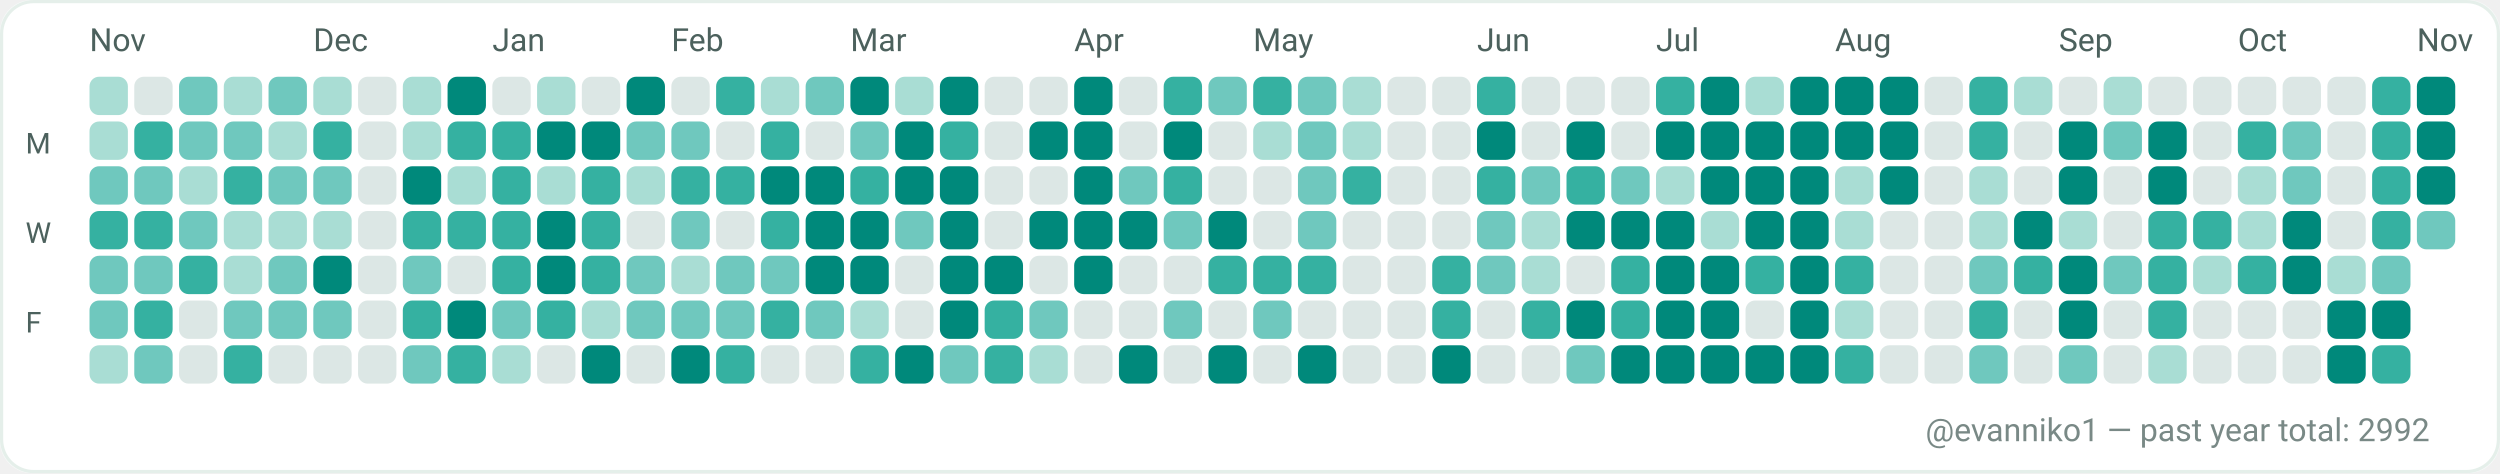
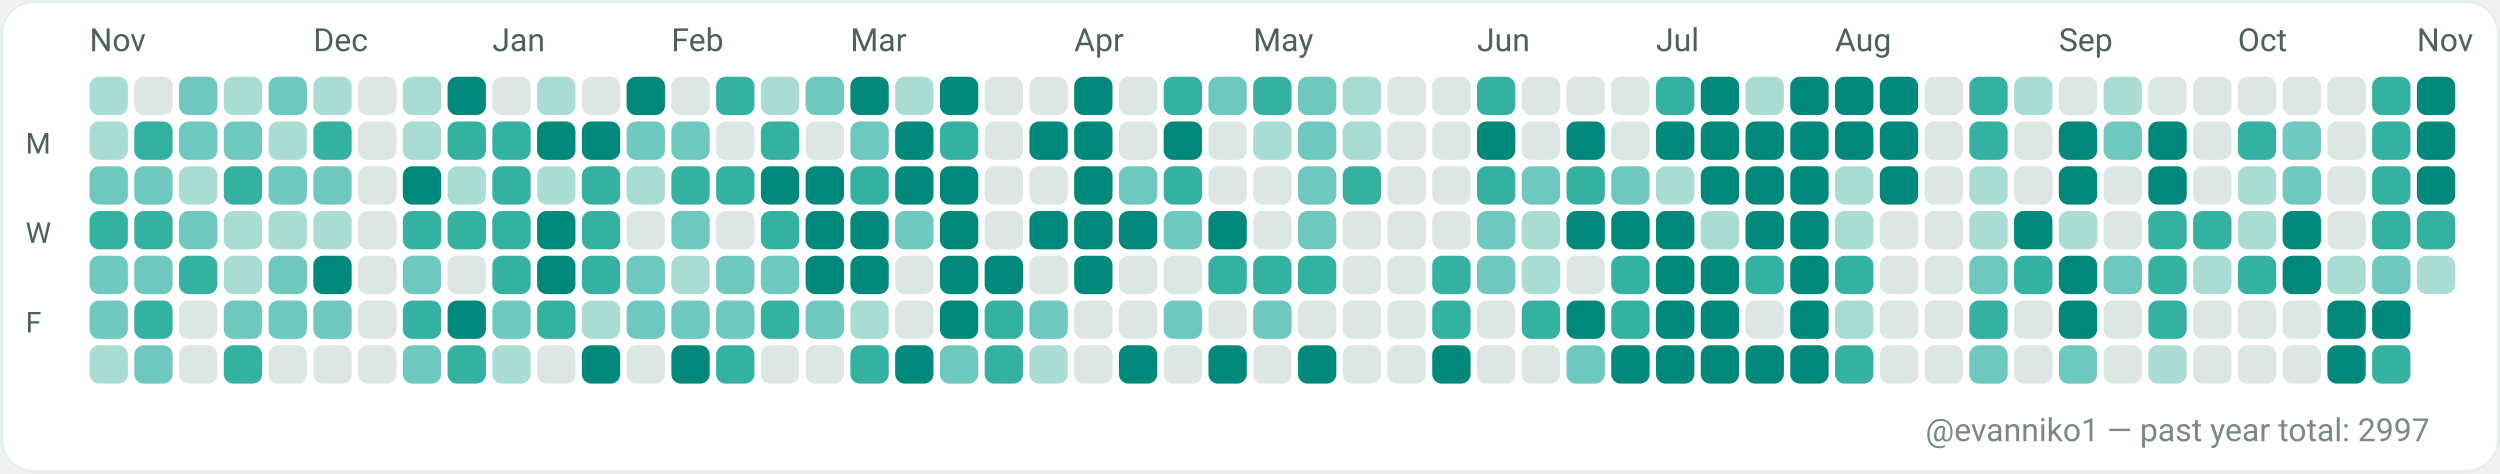
<svg xmlns="http://www.w3.org/2000/svg" width="782" height="148" viewBox="0 0 782 148" role="img" aria-label="GitHub contributions calendar for evanniko1">
  <rect x="0" y="0" width="782" height="148" rx="10" fill="#F7FAF9" />
  <rect x="0.5" y="0.5" width="781" height="147" rx="10" fill="#FFFFFF" stroke="#E5EFEA" stroke-width="1" />
  <text x="28" y="16" fill="#4C615D" font-family="ui-sans-serif, system-ui, -apple-system, Segoe UI, Roboto, Ubuntu, Cantarell, Noto Sans, Helvetica Neue, Arial" font-size="10" text-rendering="geometricPrecision">Nov</text>
  <text x="98" y="16" fill="#4C615D" font-family="ui-sans-serif, system-ui, -apple-system, Segoe UI, Roboto, Ubuntu, Cantarell, Noto Sans, Helvetica Neue, Arial" font-size="10" text-rendering="geometricPrecision">Dec</text>
  <text x="154" y="16" fill="#4C615D" font-family="ui-sans-serif, system-ui, -apple-system, Segoe UI, Roboto, Ubuntu, Cantarell, Noto Sans, Helvetica Neue, Arial" font-size="10" text-rendering="geometricPrecision">Jan</text>
  <text x="210" y="16" fill="#4C615D" font-family="ui-sans-serif, system-ui, -apple-system, Segoe UI, Roboto, Ubuntu, Cantarell, Noto Sans, Helvetica Neue, Arial" font-size="10" text-rendering="geometricPrecision">Feb</text>
  <text x="266" y="16" fill="#4C615D" font-family="ui-sans-serif, system-ui, -apple-system, Segoe UI, Roboto, Ubuntu, Cantarell, Noto Sans, Helvetica Neue, Arial" font-size="10" text-rendering="geometricPrecision">Mar</text>
  <text x="336" y="16" fill="#4C615D" font-family="ui-sans-serif, system-ui, -apple-system, Segoe UI, Roboto, Ubuntu, Cantarell, Noto Sans, Helvetica Neue, Arial" font-size="10" text-rendering="geometricPrecision">Apr</text>
  <text x="392" y="16" fill="#4C615D" font-family="ui-sans-serif, system-ui, -apple-system, Segoe UI, Roboto, Ubuntu, Cantarell, Noto Sans, Helvetica Neue, Arial" font-size="10" text-rendering="geometricPrecision">May</text>
  <text x="462" y="16" fill="#4C615D" font-family="ui-sans-serif, system-ui, -apple-system, Segoe UI, Roboto, Ubuntu, Cantarell, Noto Sans, Helvetica Neue, Arial" font-size="10" text-rendering="geometricPrecision">Jun</text>
  <text x="518" y="16" fill="#4C615D" font-family="ui-sans-serif, system-ui, -apple-system, Segoe UI, Roboto, Ubuntu, Cantarell, Noto Sans, Helvetica Neue, Arial" font-size="10" text-rendering="geometricPrecision">Jul</text>
  <text x="574" y="16" fill="#4C615D" font-family="ui-sans-serif, system-ui, -apple-system, Segoe UI, Roboto, Ubuntu, Cantarell, Noto Sans, Helvetica Neue, Arial" font-size="10" text-rendering="geometricPrecision">Aug</text>
  <text x="644" y="16" fill="#4C615D" font-family="ui-sans-serif, system-ui, -apple-system, Segoe UI, Roboto, Ubuntu, Cantarell, Noto Sans, Helvetica Neue, Arial" font-size="10" text-rendering="geometricPrecision">Sep</text>
  <text x="700" y="16" fill="#4C615D" font-family="ui-sans-serif, system-ui, -apple-system, Segoe UI, Roboto, Ubuntu, Cantarell, Noto Sans, Helvetica Neue, Arial" font-size="10" text-rendering="geometricPrecision">Oct</text>
  <text x="756" y="16" fill="#4C615D" font-family="ui-sans-serif, system-ui, -apple-system, Segoe UI, Roboto, Ubuntu, Cantarell, Noto Sans, Helvetica Neue, Arial" font-size="10" text-rendering="geometricPrecision">Nov</text>
  <text x="8" y="48" fill="#4C615D" font-family="ui-sans-serif, system-ui, -apple-system, Segoe UI, Roboto, Ubuntu, Cantarell, Noto Sans, Helvetica Neue, Arial" font-size="9" text-rendering="geometricPrecision">M</text>
  <text x="8" y="76" fill="#4C615D" font-family="ui-sans-serif, system-ui, -apple-system, Segoe UI, Roboto, Ubuntu, Cantarell, Noto Sans, Helvetica Neue, Arial" font-size="9" text-rendering="geometricPrecision">W</text>
  <text x="8" y="104" fill="#4C615D" font-family="ui-sans-serif, system-ui, -apple-system, Segoe UI, Roboto, Ubuntu, Cantarell, Noto Sans, Helvetica Neue, Arial" font-size="9" text-rendering="geometricPrecision">F</text>
  <g>
    <rect x="28" y="24" width="12" height="12" rx="3" fill="#A9DDD4" />
  </g>
  <g>
    <rect x="28" y="38" width="12" height="12" rx="3" fill="#A9DDD4" />
  </g>
  <g>
    <rect x="28" y="52" width="12" height="12" rx="3" fill="#6FC8BE" />
  </g>
  <g>
    <rect x="28" y="66" width="12" height="12" rx="3" fill="#35B1A1" />
  </g>
  <g>
    <rect x="28" y="80" width="12" height="12" rx="3" fill="#6FC8BE" />
  </g>
  <g>
    <rect x="28" y="94" width="12" height="12" rx="3" fill="#6FC8BE" />
  </g>
  <g>
    <rect x="28" y="108" width="12" height="12" rx="3" fill="#A9DDD4" />
  </g>
  <g>
    <rect x="42" y="24" width="12" height="12" rx="3" fill="#DCE7E5" />
  </g>
  <g>
    <rect x="42" y="38" width="12" height="12" rx="3" fill="#35B1A1" />
  </g>
  <g>
    <rect x="42" y="52" width="12" height="12" rx="3" fill="#6FC8BE" />
  </g>
  <g>
    <rect x="42" y="66" width="12" height="12" rx="3" fill="#35B1A1" />
  </g>
  <g>
    <rect x="42" y="80" width="12" height="12" rx="3" fill="#6FC8BE" />
  </g>
  <g>
    <rect x="42" y="94" width="12" height="12" rx="3" fill="#35B1A1" />
  </g>
  <g>
    <rect x="42" y="108" width="12" height="12" rx="3" fill="#6FC8BE" />
  </g>
  <g>
    <rect x="56" y="24" width="12" height="12" rx="3" fill="#6FC8BE" />
  </g>
  <g>
    <rect x="56" y="38" width="12" height="12" rx="3" fill="#6FC8BE" />
  </g>
  <g>
    <rect x="56" y="52" width="12" height="12" rx="3" fill="#A9DDD4" />
  </g>
  <g>
    <rect x="56" y="66" width="12" height="12" rx="3" fill="#6FC8BE" />
  </g>
  <g>
    <rect x="56" y="80" width="12" height="12" rx="3" fill="#35B1A1" />
  </g>
  <g>
    <rect x="56" y="94" width="12" height="12" rx="3" fill="#DCE7E5" />
  </g>
  <g>
    <rect x="56" y="108" width="12" height="12" rx="3" fill="#DCE7E5" />
  </g>
  <g>
    <rect x="70" y="24" width="12" height="12" rx="3" fill="#A9DDD4" />
  </g>
  <g>
    <rect x="70" y="38" width="12" height="12" rx="3" fill="#6FC8BE" />
  </g>
  <g>
    <rect x="70" y="52" width="12" height="12" rx="3" fill="#35B1A1" />
  </g>
  <g>
    <rect x="70" y="66" width="12" height="12" rx="3" fill="#A9DDD4" />
  </g>
  <g>
    <rect x="70" y="80" width="12" height="12" rx="3" fill="#A9DDD4" />
  </g>
  <g>
    <rect x="70" y="94" width="12" height="12" rx="3" fill="#6FC8BE" />
  </g>
  <g>
    <rect x="70" y="108" width="12" height="12" rx="3" fill="#35B1A1" />
  </g>
  <g>
    <rect x="84" y="24" width="12" height="12" rx="3" fill="#6FC8BE" />
  </g>
  <g>
    <rect x="84" y="38" width="12" height="12" rx="3" fill="#A9DDD4" />
  </g>
  <g>
    <rect x="84" y="52" width="12" height="12" rx="3" fill="#6FC8BE" />
  </g>
  <g>
    <rect x="84" y="66" width="12" height="12" rx="3" fill="#A9DDD4" />
  </g>
  <g>
    <rect x="84" y="80" width="12" height="12" rx="3" fill="#6FC8BE" />
  </g>
  <g>
    <rect x="84" y="94" width="12" height="12" rx="3" fill="#6FC8BE" />
  </g>
  <g>
    <rect x="84" y="108" width="12" height="12" rx="3" fill="#DCE7E5" />
  </g>
  <g>
    <rect x="98" y="24" width="12" height="12" rx="3" fill="#A9DDD4" />
  </g>
  <g>
    <rect x="98" y="38" width="12" height="12" rx="3" fill="#35B1A1" />
  </g>
  <g>
    <rect x="98" y="52" width="12" height="12" rx="3" fill="#6FC8BE" />
  </g>
  <g>
    <rect x="98" y="66" width="12" height="12" rx="3" fill="#A9DDD4" />
  </g>
  <g>
    <rect x="98" y="80" width="12" height="12" rx="3" fill="#00897B" />
  </g>
  <g>
    <rect x="98" y="94" width="12" height="12" rx="3" fill="#6FC8BE" />
  </g>
  <g>
    <rect x="98" y="108" width="12" height="12" rx="3" fill="#DCE7E5" />
  </g>
  <g>
    <rect x="112" y="24" width="12" height="12" rx="3" fill="#DCE7E5" />
  </g>
  <g>
    <rect x="112" y="38" width="12" height="12" rx="3" fill="#DCE7E5" />
  </g>
  <g>
    <rect x="112" y="52" width="12" height="12" rx="3" fill="#DCE7E5" />
  </g>
  <g>
    <rect x="112" y="66" width="12" height="12" rx="3" fill="#DCE7E5" />
  </g>
  <g>
    <rect x="112" y="80" width="12" height="12" rx="3" fill="#DCE7E5" />
  </g>
  <g>
    <rect x="112" y="94" width="12" height="12" rx="3" fill="#DCE7E5" />
  </g>
  <g>
    <rect x="112" y="108" width="12" height="12" rx="3" fill="#DCE7E5" />
  </g>
  <g>
    <rect x="126" y="24" width="12" height="12" rx="3" fill="#A9DDD4" />
  </g>
  <g>
    <rect x="126" y="38" width="12" height="12" rx="3" fill="#A9DDD4" />
  </g>
  <g>
    <rect x="126" y="52" width="12" height="12" rx="3" fill="#00897B" />
  </g>
  <g>
    <rect x="126" y="66" width="12" height="12" rx="3" fill="#35B1A1" />
  </g>
  <g>
    <rect x="126" y="80" width="12" height="12" rx="3" fill="#6FC8BE" />
  </g>
  <g>
    <rect x="126" y="94" width="12" height="12" rx="3" fill="#35B1A1" />
  </g>
  <g>
    <rect x="126" y="108" width="12" height="12" rx="3" fill="#6FC8BE" />
  </g>
  <g>
    <rect x="140" y="24" width="12" height="12" rx="3" fill="#00897B" />
  </g>
  <g>
    <rect x="140" y="38" width="12" height="12" rx="3" fill="#35B1A1" />
  </g>
  <g>
    <rect x="140" y="52" width="12" height="12" rx="3" fill="#A9DDD4" />
  </g>
  <g>
    <rect x="140" y="66" width="12" height="12" rx="3" fill="#35B1A1" />
  </g>
  <g>
    <rect x="140" y="80" width="12" height="12" rx="3" fill="#DCE7E5" />
  </g>
  <g>
    <rect x="140" y="94" width="12" height="12" rx="3" fill="#00897B" />
  </g>
  <g>
    <rect x="140" y="108" width="12" height="12" rx="3" fill="#35B1A1" />
  </g>
  <g>
    <rect x="154" y="24" width="12" height="12" rx="3" fill="#DCE7E5" />
  </g>
  <g>
    <rect x="154" y="38" width="12" height="12" rx="3" fill="#35B1A1" />
  </g>
  <g>
    <rect x="154" y="52" width="12" height="12" rx="3" fill="#35B1A1" />
  </g>
  <g>
    <rect x="154" y="66" width="12" height="12" rx="3" fill="#35B1A1" />
  </g>
  <g>
    <rect x="154" y="80" width="12" height="12" rx="3" fill="#35B1A1" />
  </g>
  <g>
    <rect x="154" y="94" width="12" height="12" rx="3" fill="#6FC8BE" />
  </g>
  <g>
    <rect x="154" y="108" width="12" height="12" rx="3" fill="#A9DDD4" />
  </g>
  <g>
    <rect x="168" y="24" width="12" height="12" rx="3" fill="#A9DDD4" />
  </g>
  <g>
    <rect x="168" y="38" width="12" height="12" rx="3" fill="#00897B" />
  </g>
  <g>
    <rect x="168" y="52" width="12" height="12" rx="3" fill="#A9DDD4" />
  </g>
  <g>
    <rect x="168" y="66" width="12" height="12" rx="3" fill="#00897B" />
  </g>
  <g>
    <rect x="168" y="80" width="12" height="12" rx="3" fill="#00897B" />
  </g>
  <g>
    <rect x="168" y="94" width="12" height="12" rx="3" fill="#35B1A1" />
  </g>
  <g>
    <rect x="168" y="108" width="12" height="12" rx="3" fill="#DCE7E5" />
  </g>
  <g>
    <rect x="182" y="24" width="12" height="12" rx="3" fill="#DCE7E5" />
  </g>
  <g>
    <rect x="182" y="38" width="12" height="12" rx="3" fill="#00897B" />
  </g>
  <g>
    <rect x="182" y="52" width="12" height="12" rx="3" fill="#35B1A1" />
  </g>
  <g>
    <rect x="182" y="66" width="12" height="12" rx="3" fill="#35B1A1" />
  </g>
  <g>
    <rect x="182" y="80" width="12" height="12" rx="3" fill="#35B1A1" />
  </g>
  <g>
    <rect x="182" y="94" width="12" height="12" rx="3" fill="#A9DDD4" />
  </g>
  <g>
    <rect x="182" y="108" width="12" height="12" rx="3" fill="#00897B" />
  </g>
  <g>
    <rect x="196" y="24" width="12" height="12" rx="3" fill="#00897B" />
  </g>
  <g>
    <rect x="196" y="38" width="12" height="12" rx="3" fill="#6FC8BE" />
  </g>
  <g>
    <rect x="196" y="52" width="12" height="12" rx="3" fill="#A9DDD4" />
  </g>
  <g>
    <rect x="196" y="66" width="12" height="12" rx="3" fill="#DCE7E5" />
  </g>
  <g>
    <rect x="196" y="80" width="12" height="12" rx="3" fill="#6FC8BE" />
  </g>
  <g>
    <rect x="196" y="94" width="12" height="12" rx="3" fill="#6FC8BE" />
  </g>
  <g>
    <rect x="196" y="108" width="12" height="12" rx="3" fill="#DCE7E5" />
  </g>
  <g>
    <rect x="210" y="24" width="12" height="12" rx="3" fill="#DCE7E5" />
  </g>
  <g>
    <rect x="210" y="38" width="12" height="12" rx="3" fill="#6FC8BE" />
  </g>
  <g>
    <rect x="210" y="52" width="12" height="12" rx="3" fill="#35B1A1" />
  </g>
  <g>
    <rect x="210" y="66" width="12" height="12" rx="3" fill="#6FC8BE" />
  </g>
  <g>
    <rect x="210" y="80" width="12" height="12" rx="3" fill="#A9DDD4" />
  </g>
  <g>
    <rect x="210" y="94" width="12" height="12" rx="3" fill="#6FC8BE" />
  </g>
  <g>
    <rect x="210" y="108" width="12" height="12" rx="3" fill="#00897B" />
  </g>
  <g>
    <rect x="224" y="24" width="12" height="12" rx="3" fill="#35B1A1" />
  </g>
  <g>
    <rect x="224" y="38" width="12" height="12" rx="3" fill="#DCE7E5" />
  </g>
  <g>
    <rect x="224" y="52" width="12" height="12" rx="3" fill="#35B1A1" />
  </g>
  <g>
    <rect x="224" y="66" width="12" height="12" rx="3" fill="#DCE7E5" />
  </g>
  <g>
    <rect x="224" y="80" width="12" height="12" rx="3" fill="#6FC8BE" />
  </g>
  <g>
    <rect x="224" y="94" width="12" height="12" rx="3" fill="#6FC8BE" />
  </g>
  <g>
    <rect x="224" y="108" width="12" height="12" rx="3" fill="#35B1A1" />
  </g>
  <g>
    <rect x="238" y="24" width="12" height="12" rx="3" fill="#A9DDD4" />
  </g>
  <g>
    <rect x="238" y="38" width="12" height="12" rx="3" fill="#35B1A1" />
  </g>
  <g>
    <rect x="238" y="52" width="12" height="12" rx="3" fill="#00897B" />
  </g>
  <g>
    <rect x="238" y="66" width="12" height="12" rx="3" fill="#35B1A1" />
  </g>
  <g>
    <rect x="238" y="80" width="12" height="12" rx="3" fill="#6FC8BE" />
  </g>
  <g>
    <rect x="238" y="94" width="12" height="12" rx="3" fill="#35B1A1" />
  </g>
  <g>
    <rect x="238" y="108" width="12" height="12" rx="3" fill="#DCE7E5" />
  </g>
  <g>
    <rect x="252" y="24" width="12" height="12" rx="3" fill="#6FC8BE" />
  </g>
  <g>
    <rect x="252" y="38" width="12" height="12" rx="3" fill="#DCE7E5" />
  </g>
  <g>
    <rect x="252" y="52" width="12" height="12" rx="3" fill="#00897B" />
  </g>
  <g>
    <rect x="252" y="66" width="12" height="12" rx="3" fill="#00897B" />
  </g>
  <g>
    <rect x="252" y="80" width="12" height="12" rx="3" fill="#00897B" />
  </g>
  <g>
    <rect x="252" y="94" width="12" height="12" rx="3" fill="#6FC8BE" />
  </g>
  <g>
    <rect x="252" y="108" width="12" height="12" rx="3" fill="#DCE7E5" />
  </g>
  <g>
    <rect x="266" y="24" width="12" height="12" rx="3" fill="#00897B" />
  </g>
  <g>
    <rect x="266" y="38" width="12" height="12" rx="3" fill="#6FC8BE" />
  </g>
  <g>
    <rect x="266" y="52" width="12" height="12" rx="3" fill="#35B1A1" />
  </g>
  <g>
    <rect x="266" y="66" width="12" height="12" rx="3" fill="#00897B" />
  </g>
  <g>
    <rect x="266" y="80" width="12" height="12" rx="3" fill="#00897B" />
  </g>
  <g>
    <rect x="266" y="94" width="12" height="12" rx="3" fill="#A9DDD4" />
  </g>
  <g>
    <rect x="266" y="108" width="12" height="12" rx="3" fill="#35B1A1" />
  </g>
  <g>
    <rect x="280" y="24" width="12" height="12" rx="3" fill="#A9DDD4" />
  </g>
  <g>
    <rect x="280" y="38" width="12" height="12" rx="3" fill="#00897B" />
  </g>
  <g>
    <rect x="280" y="52" width="12" height="12" rx="3" fill="#00897B" />
  </g>
  <g>
    <rect x="280" y="66" width="12" height="12" rx="3" fill="#6FC8BE" />
  </g>
  <g>
    <rect x="280" y="80" width="12" height="12" rx="3" fill="#DCE7E5" />
  </g>
  <g>
    <rect x="280" y="94" width="12" height="12" rx="3" fill="#DCE7E5" />
  </g>
  <g>
    <rect x="280" y="108" width="12" height="12" rx="3" fill="#00897B" />
  </g>
  <g>
    <rect x="294" y="24" width="12" height="12" rx="3" fill="#00897B" />
  </g>
  <g>
    <rect x="294" y="38" width="12" height="12" rx="3" fill="#35B1A1" />
  </g>
  <g>
    <rect x="294" y="52" width="12" height="12" rx="3" fill="#00897B" />
  </g>
  <g>
    <rect x="294" y="66" width="12" height="12" rx="3" fill="#00897B" />
  </g>
  <g>
    <rect x="294" y="80" width="12" height="12" rx="3" fill="#00897B" />
  </g>
  <g>
    <rect x="294" y="94" width="12" height="12" rx="3" fill="#00897B" />
  </g>
  <g>
    <rect x="294" y="108" width="12" height="12" rx="3" fill="#6FC8BE" />
  </g>
  <g>
    <rect x="308" y="24" width="12" height="12" rx="3" fill="#DCE7E5" />
  </g>
  <g>
    <rect x="308" y="38" width="12" height="12" rx="3" fill="#DCE7E5" />
  </g>
  <g>
    <rect x="308" y="52" width="12" height="12" rx="3" fill="#DCE7E5" />
  </g>
  <g>
    <rect x="308" y="66" width="12" height="12" rx="3" fill="#DCE7E5" />
  </g>
  <g>
    <rect x="308" y="80" width="12" height="12" rx="3" fill="#00897B" />
  </g>
  <g>
    <rect x="308" y="94" width="12" height="12" rx="3" fill="#35B1A1" />
  </g>
  <g>
    <rect x="308" y="108" width="12" height="12" rx="3" fill="#35B1A1" />
  </g>
  <g>
    <rect x="322" y="24" width="12" height="12" rx="3" fill="#DCE7E5" />
  </g>
  <g>
    <rect x="322" y="38" width="12" height="12" rx="3" fill="#00897B" />
  </g>
  <g>
    <rect x="322" y="52" width="12" height="12" rx="3" fill="#DCE7E5" />
  </g>
  <g>
    <rect x="322" y="66" width="12" height="12" rx="3" fill="#00897B" />
  </g>
  <g>
    <rect x="322" y="80" width="12" height="12" rx="3" fill="#DCE7E5" />
  </g>
  <g>
    <rect x="322" y="94" width="12" height="12" rx="3" fill="#6FC8BE" />
  </g>
  <g>
    <rect x="322" y="108" width="12" height="12" rx="3" fill="#A9DDD4" />
  </g>
  <g>
    <rect x="336" y="24" width="12" height="12" rx="3" fill="#00897B" />
  </g>
  <g>
    <rect x="336" y="38" width="12" height="12" rx="3" fill="#00897B" />
  </g>
  <g>
    <rect x="336" y="52" width="12" height="12" rx="3" fill="#00897B" />
  </g>
  <g>
    <rect x="336" y="66" width="12" height="12" rx="3" fill="#00897B" />
  </g>
  <g>
    <rect x="336" y="80" width="12" height="12" rx="3" fill="#00897B" />
  </g>
  <g>
    <rect x="336" y="94" width="12" height="12" rx="3" fill="#DCE7E5" />
  </g>
  <g>
    <rect x="336" y="108" width="12" height="12" rx="3" fill="#DCE7E5" />
  </g>
  <g>
    <rect x="350" y="24" width="12" height="12" rx="3" fill="#DCE7E5" />
  </g>
  <g>
    <rect x="350" y="38" width="12" height="12" rx="3" fill="#DCE7E5" />
  </g>
  <g>
    <rect x="350" y="52" width="12" height="12" rx="3" fill="#6FC8BE" />
  </g>
  <g>
    <rect x="350" y="66" width="12" height="12" rx="3" fill="#00897B" />
  </g>
  <g>
    <rect x="350" y="80" width="12" height="12" rx="3" fill="#DCE7E5" />
  </g>
  <g>
    <rect x="350" y="94" width="12" height="12" rx="3" fill="#DCE7E5" />
  </g>
  <g>
    <rect x="350" y="108" width="12" height="12" rx="3" fill="#00897B" />
  </g>
  <g>
    <rect x="364" y="24" width="12" height="12" rx="3" fill="#35B1A1" />
  </g>
  <g>
    <rect x="364" y="38" width="12" height="12" rx="3" fill="#00897B" />
  </g>
  <g>
    <rect x="364" y="52" width="12" height="12" rx="3" fill="#35B1A1" />
  </g>
  <g>
    <rect x="364" y="66" width="12" height="12" rx="3" fill="#6FC8BE" />
  </g>
  <g>
    <rect x="364" y="80" width="12" height="12" rx="3" fill="#DCE7E5" />
  </g>
  <g>
    <rect x="364" y="94" width="12" height="12" rx="3" fill="#6FC8BE" />
  </g>
  <g>
    <rect x="364" y="108" width="12" height="12" rx="3" fill="#DCE7E5" />
  </g>
  <g>
    <rect x="378" y="24" width="12" height="12" rx="3" fill="#6FC8BE" />
  </g>
  <g>
    <rect x="378" y="38" width="12" height="12" rx="3" fill="#DCE7E5" />
  </g>
  <g>
    <rect x="378" y="52" width="12" height="12" rx="3" fill="#DCE7E5" />
  </g>
  <g>
    <rect x="378" y="66" width="12" height="12" rx="3" fill="#00897B" />
  </g>
  <g>
    <rect x="378" y="80" width="12" height="12" rx="3" fill="#35B1A1" />
  </g>
  <g>
    <rect x="378" y="94" width="12" height="12" rx="3" fill="#DCE7E5" />
  </g>
  <g>
    <rect x="378" y="108" width="12" height="12" rx="3" fill="#00897B" />
  </g>
  <g>
    <rect x="392" y="24" width="12" height="12" rx="3" fill="#35B1A1" />
  </g>
  <g>
    <rect x="392" y="38" width="12" height="12" rx="3" fill="#A9DDD4" />
  </g>
  <g>
    <rect x="392" y="52" width="12" height="12" rx="3" fill="#DCE7E5" />
  </g>
  <g>
    <rect x="392" y="66" width="12" height="12" rx="3" fill="#DCE7E5" />
  </g>
  <g>
    <rect x="392" y="80" width="12" height="12" rx="3" fill="#35B1A1" />
  </g>
  <g>
    <rect x="392" y="94" width="12" height="12" rx="3" fill="#6FC8BE" />
  </g>
  <g>
    <rect x="392" y="108" width="12" height="12" rx="3" fill="#DCE7E5" />
  </g>
  <g>
    <rect x="406" y="24" width="12" height="12" rx="3" fill="#6FC8BE" />
  </g>
  <g>
    <rect x="406" y="38" width="12" height="12" rx="3" fill="#6FC8BE" />
  </g>
  <g>
    <rect x="406" y="52" width="12" height="12" rx="3" fill="#6FC8BE" />
  </g>
  <g>
    <rect x="406" y="66" width="12" height="12" rx="3" fill="#6FC8BE" />
  </g>
  <g>
    <rect x="406" y="80" width="12" height="12" rx="3" fill="#35B1A1" />
  </g>
  <g>
    <rect x="406" y="94" width="12" height="12" rx="3" fill="#DCE7E5" />
  </g>
  <g>
    <rect x="406" y="108" width="12" height="12" rx="3" fill="#00897B" />
  </g>
  <g>
    <rect x="420" y="24" width="12" height="12" rx="3" fill="#A9DDD4" />
  </g>
  <g>
    <rect x="420" y="38" width="12" height="12" rx="3" fill="#A9DDD4" />
  </g>
  <g>
    <rect x="420" y="52" width="12" height="12" rx="3" fill="#35B1A1" />
  </g>
  <g>
    <rect x="420" y="66" width="12" height="12" rx="3" fill="#DCE7E5" />
  </g>
  <g>
    <rect x="420" y="80" width="12" height="12" rx="3" fill="#DCE7E5" />
  </g>
  <g>
    <rect x="420" y="94" width="12" height="12" rx="3" fill="#DCE7E5" />
  </g>
  <g>
    <rect x="420" y="108" width="12" height="12" rx="3" fill="#DCE7E5" />
  </g>
  <g>
    <rect x="434" y="24" width="12" height="12" rx="3" fill="#DCE7E5" />
  </g>
  <g>
    <rect x="434" y="38" width="12" height="12" rx="3" fill="#DCE7E5" />
  </g>
  <g>
    <rect x="434" y="52" width="12" height="12" rx="3" fill="#DCE7E5" />
  </g>
  <g>
    <rect x="434" y="66" width="12" height="12" rx="3" fill="#DCE7E5" />
  </g>
  <g>
    <rect x="434" y="80" width="12" height="12" rx="3" fill="#DCE7E5" />
  </g>
  <g>
    <rect x="434" y="94" width="12" height="12" rx="3" fill="#DCE7E5" />
  </g>
  <g>
    <rect x="434" y="108" width="12" height="12" rx="3" fill="#DCE7E5" />
  </g>
  <g>
    <rect x="448" y="24" width="12" height="12" rx="3" fill="#DCE7E5" />
  </g>
  <g>
    <rect x="448" y="38" width="12" height="12" rx="3" fill="#DCE7E5" />
  </g>
  <g>
    <rect x="448" y="52" width="12" height="12" rx="3" fill="#DCE7E5" />
  </g>
  <g>
    <rect x="448" y="66" width="12" height="12" rx="3" fill="#DCE7E5" />
  </g>
  <g>
    <rect x="448" y="80" width="12" height="12" rx="3" fill="#35B1A1" />
  </g>
  <g>
    <rect x="448" y="94" width="12" height="12" rx="3" fill="#35B1A1" />
  </g>
  <g>
    <rect x="448" y="108" width="12" height="12" rx="3" fill="#00897B" />
  </g>
  <g>
    <rect x="462" y="24" width="12" height="12" rx="3" fill="#35B1A1" />
  </g>
  <g>
    <rect x="462" y="38" width="12" height="12" rx="3" fill="#00897B" />
  </g>
  <g>
    <rect x="462" y="52" width="12" height="12" rx="3" fill="#35B1A1" />
  </g>
  <g>
    <rect x="462" y="66" width="12" height="12" rx="3" fill="#6FC8BE" />
  </g>
  <g>
    <rect x="462" y="80" width="12" height="12" rx="3" fill="#6FC8BE" />
  </g>
  <g>
    <rect x="462" y="94" width="12" height="12" rx="3" fill="#DCE7E5" />
  </g>
  <g>
    <rect x="462" y="108" width="12" height="12" rx="3" fill="#DCE7E5" />
  </g>
  <g>
    <rect x="476" y="24" width="12" height="12" rx="3" fill="#DCE7E5" />
  </g>
  <g>
    <rect x="476" y="38" width="12" height="12" rx="3" fill="#DCE7E5" />
  </g>
  <g>
    <rect x="476" y="52" width="12" height="12" rx="3" fill="#6FC8BE" />
  </g>
  <g>
    <rect x="476" y="66" width="12" height="12" rx="3" fill="#A9DDD4" />
  </g>
  <g>
    <rect x="476" y="80" width="12" height="12" rx="3" fill="#A9DDD4" />
  </g>
  <g>
    <rect x="476" y="94" width="12" height="12" rx="3" fill="#35B1A1" />
  </g>
  <g>
    <rect x="476" y="108" width="12" height="12" rx="3" fill="#DCE7E5" />
  </g>
  <g>
    <rect x="490" y="24" width="12" height="12" rx="3" fill="#DCE7E5" />
  </g>
  <g>
    <rect x="490" y="38" width="12" height="12" rx="3" fill="#00897B" />
  </g>
  <g>
    <rect x="490" y="52" width="12" height="12" rx="3" fill="#35B1A1" />
  </g>
  <g>
    <rect x="490" y="66" width="12" height="12" rx="3" fill="#00897B" />
  </g>
  <g>
    <rect x="490" y="80" width="12" height="12" rx="3" fill="#DCE7E5" />
  </g>
  <g>
    <rect x="490" y="94" width="12" height="12" rx="3" fill="#00897B" />
  </g>
  <g>
    <rect x="490" y="108" width="12" height="12" rx="3" fill="#6FC8BE" />
  </g>
  <g>
    <rect x="504" y="24" width="12" height="12" rx="3" fill="#DCE7E5" />
  </g>
  <g>
    <rect x="504" y="38" width="12" height="12" rx="3" fill="#DCE7E5" />
  </g>
  <g>
    <rect x="504" y="52" width="12" height="12" rx="3" fill="#6FC8BE" />
  </g>
  <g>
    <rect x="504" y="66" width="12" height="12" rx="3" fill="#00897B" />
  </g>
  <g>
    <rect x="504" y="80" width="12" height="12" rx="3" fill="#35B1A1" />
  </g>
  <g>
    <rect x="504" y="94" width="12" height="12" rx="3" fill="#35B1A1" />
  </g>
  <g>
    <rect x="504" y="108" width="12" height="12" rx="3" fill="#00897B" />
  </g>
  <g>
    <rect x="518" y="24" width="12" height="12" rx="3" fill="#35B1A1" />
  </g>
  <g>
    <rect x="518" y="38" width="12" height="12" rx="3" fill="#00897B" />
  </g>
  <g>
    <rect x="518" y="52" width="12" height="12" rx="3" fill="#A9DDD4" />
  </g>
  <g>
    <rect x="518" y="66" width="12" height="12" rx="3" fill="#00897B" />
  </g>
  <g>
    <rect x="518" y="80" width="12" height="12" rx="3" fill="#00897B" />
  </g>
  <g>
    <rect x="518" y="94" width="12" height="12" rx="3" fill="#00897B" />
  </g>
  <g>
    <rect x="518" y="108" width="12" height="12" rx="3" fill="#00897B" />
  </g>
  <g>
    <rect x="532" y="24" width="12" height="12" rx="3" fill="#00897B" />
  </g>
  <g>
    <rect x="532" y="38" width="12" height="12" rx="3" fill="#00897B" />
  </g>
  <g>
    <rect x="532" y="52" width="12" height="12" rx="3" fill="#00897B" />
  </g>
  <g>
    <rect x="532" y="66" width="12" height="12" rx="3" fill="#A9DDD4" />
  </g>
  <g>
    <rect x="532" y="80" width="12" height="12" rx="3" fill="#00897B" />
  </g>
  <g>
    <rect x="532" y="94" width="12" height="12" rx="3" fill="#00897B" />
  </g>
  <g>
    <rect x="532" y="108" width="12" height="12" rx="3" fill="#00897B" />
  </g>
  <g>
    <rect x="546" y="24" width="12" height="12" rx="3" fill="#A9DDD4" />
  </g>
  <g>
    <rect x="546" y="38" width="12" height="12" rx="3" fill="#00897B" />
  </g>
  <g>
    <rect x="546" y="52" width="12" height="12" rx="3" fill="#00897B" />
  </g>
  <g>
    <rect x="546" y="66" width="12" height="12" rx="3" fill="#00897B" />
  </g>
  <g>
    <rect x="546" y="80" width="12" height="12" rx="3" fill="#35B1A1" />
  </g>
  <g>
    <rect x="546" y="94" width="12" height="12" rx="3" fill="#DCE7E5" />
  </g>
  <g>
    <rect x="546" y="108" width="12" height="12" rx="3" fill="#00897B" />
  </g>
  <g>
    <rect x="560" y="24" width="12" height="12" rx="3" fill="#00897B" />
  </g>
  <g>
    <rect x="560" y="38" width="12" height="12" rx="3" fill="#00897B" />
  </g>
  <g>
    <rect x="560" y="52" width="12" height="12" rx="3" fill="#00897B" />
  </g>
  <g>
    <rect x="560" y="66" width="12" height="12" rx="3" fill="#00897B" />
  </g>
  <g>
    <rect x="560" y="80" width="12" height="12" rx="3" fill="#00897B" />
  </g>
  <g>
    <rect x="560" y="94" width="12" height="12" rx="3" fill="#00897B" />
  </g>
  <g>
    <rect x="560" y="108" width="12" height="12" rx="3" fill="#00897B" />
  </g>
  <g>
    <rect x="574" y="24" width="12" height="12" rx="3" fill="#00897B" />
  </g>
  <g>
    <rect x="574" y="38" width="12" height="12" rx="3" fill="#00897B" />
  </g>
  <g>
    <rect x="574" y="52" width="12" height="12" rx="3" fill="#A9DDD4" />
  </g>
  <g>
    <rect x="574" y="66" width="12" height="12" rx="3" fill="#A9DDD4" />
  </g>
  <g>
    <rect x="574" y="80" width="12" height="12" rx="3" fill="#35B1A1" />
  </g>
  <g>
    <rect x="574" y="94" width="12" height="12" rx="3" fill="#A9DDD4" />
  </g>
  <g>
    <rect x="574" y="108" width="12" height="12" rx="3" fill="#35B1A1" />
  </g>
  <g>
    <rect x="588" y="24" width="12" height="12" rx="3" fill="#00897B" />
  </g>
  <g>
    <rect x="588" y="38" width="12" height="12" rx="3" fill="#00897B" />
  </g>
  <g>
    <rect x="588" y="52" width="12" height="12" rx="3" fill="#00897B" />
  </g>
  <g>
    <rect x="588" y="66" width="12" height="12" rx="3" fill="#DCE7E5" />
  </g>
  <g>
    <rect x="588" y="80" width="12" height="12" rx="3" fill="#DCE7E5" />
  </g>
  <g>
    <rect x="588" y="94" width="12" height="12" rx="3" fill="#DCE7E5" />
  </g>
  <g>
    <rect x="588" y="108" width="12" height="12" rx="3" fill="#DCE7E5" />
  </g>
  <g>
    <rect x="602" y="24" width="12" height="12" rx="3" fill="#DCE7E5" />
  </g>
  <g>
    <rect x="602" y="38" width="12" height="12" rx="3" fill="#DCE7E5" />
  </g>
  <g>
    <rect x="602" y="52" width="12" height="12" rx="3" fill="#DCE7E5" />
  </g>
  <g>
    <rect x="602" y="66" width="12" height="12" rx="3" fill="#DCE7E5" />
  </g>
  <g>
    <rect x="602" y="80" width="12" height="12" rx="3" fill="#DCE7E5" />
  </g>
  <g>
    <rect x="602" y="94" width="12" height="12" rx="3" fill="#DCE7E5" />
  </g>
  <g>
    <rect x="602" y="108" width="12" height="12" rx="3" fill="#DCE7E5" />
  </g>
  <g>
    <rect x="616" y="24" width="12" height="12" rx="3" fill="#35B1A1" />
  </g>
  <g>
    <rect x="616" y="38" width="12" height="12" rx="3" fill="#35B1A1" />
  </g>
  <g>
    <rect x="616" y="52" width="12" height="12" rx="3" fill="#A9DDD4" />
  </g>
  <g>
    <rect x="616" y="66" width="12" height="12" rx="3" fill="#A9DDD4" />
  </g>
  <g>
    <rect x="616" y="80" width="12" height="12" rx="3" fill="#6FC8BE" />
  </g>
  <g>
    <rect x="616" y="94" width="12" height="12" rx="3" fill="#35B1A1" />
  </g>
  <g>
    <rect x="616" y="108" width="12" height="12" rx="3" fill="#6FC8BE" />
  </g>
  <g>
    <rect x="630" y="24" width="12" height="12" rx="3" fill="#A9DDD4" />
  </g>
  <g>
    <rect x="630" y="38" width="12" height="12" rx="3" fill="#DCE7E5" />
  </g>
  <g>
    <rect x="630" y="52" width="12" height="12" rx="3" fill="#DCE7E5" />
  </g>
  <g>
    <rect x="630" y="66" width="12" height="12" rx="3" fill="#00897B" />
  </g>
  <g>
    <rect x="630" y="80" width="12" height="12" rx="3" fill="#35B1A1" />
  </g>
  <g>
    <rect x="630" y="94" width="12" height="12" rx="3" fill="#DCE7E5" />
  </g>
  <g>
    <rect x="630" y="108" width="12" height="12" rx="3" fill="#DCE7E5" />
  </g>
  <g>
    <rect x="644" y="24" width="12" height="12" rx="3" fill="#DCE7E5" />
  </g>
  <g>
    <rect x="644" y="38" width="12" height="12" rx="3" fill="#00897B" />
  </g>
  <g>
    <rect x="644" y="52" width="12" height="12" rx="3" fill="#00897B" />
  </g>
  <g>
    <rect x="644" y="66" width="12" height="12" rx="3" fill="#A9DDD4" />
  </g>
  <g>
    <rect x="644" y="80" width="12" height="12" rx="3" fill="#00897B" />
  </g>
  <g>
    <rect x="644" y="94" width="12" height="12" rx="3" fill="#00897B" />
  </g>
  <g>
    <rect x="644" y="108" width="12" height="12" rx="3" fill="#6FC8BE" />
  </g>
  <g>
    <rect x="658" y="24" width="12" height="12" rx="3" fill="#A9DDD4" />
  </g>
  <g>
    <rect x="658" y="38" width="12" height="12" rx="3" fill="#6FC8BE" />
  </g>
  <g>
    <rect x="658" y="52" width="12" height="12" rx="3" fill="#DCE7E5" />
  </g>
  <g>
    <rect x="658" y="66" width="12" height="12" rx="3" fill="#DCE7E5" />
  </g>
  <g>
    <rect x="658" y="80" width="12" height="12" rx="3" fill="#6FC8BE" />
  </g>
  <g>
    <rect x="658" y="94" width="12" height="12" rx="3" fill="#DCE7E5" />
  </g>
  <g>
    <rect x="658" y="108" width="12" height="12" rx="3" fill="#DCE7E5" />
  </g>
  <g>
    <rect x="672" y="24" width="12" height="12" rx="3" fill="#DCE7E5" />
  </g>
  <g>
    <rect x="672" y="38" width="12" height="12" rx="3" fill="#00897B" />
  </g>
  <g>
    <rect x="672" y="52" width="12" height="12" rx="3" fill="#00897B" />
  </g>
  <g>
    <rect x="672" y="66" width="12" height="12" rx="3" fill="#35B1A1" />
  </g>
  <g>
    <rect x="672" y="80" width="12" height="12" rx="3" fill="#35B1A1" />
  </g>
  <g>
    <rect x="672" y="94" width="12" height="12" rx="3" fill="#35B1A1" />
  </g>
  <g>
    <rect x="672" y="108" width="12" height="12" rx="3" fill="#A9DDD4" />
  </g>
  <g>
    <rect x="686" y="24" width="12" height="12" rx="3" fill="#DCE7E5" />
  </g>
  <g>
    <rect x="686" y="38" width="12" height="12" rx="3" fill="#DCE7E5" />
  </g>
  <g>
    <rect x="686" y="52" width="12" height="12" rx="3" fill="#DCE7E5" />
  </g>
  <g>
    <rect x="686" y="66" width="12" height="12" rx="3" fill="#35B1A1" />
  </g>
  <g>
    <rect x="686" y="80" width="12" height="12" rx="3" fill="#A9DDD4" />
  </g>
  <g>
    <rect x="686" y="94" width="12" height="12" rx="3" fill="#DCE7E5" />
  </g>
  <g>
    <rect x="686" y="108" width="12" height="12" rx="3" fill="#DCE7E5" />
  </g>
  <g>
    <rect x="700" y="24" width="12" height="12" rx="3" fill="#DCE7E5" />
  </g>
  <g>
    <rect x="700" y="38" width="12" height="12" rx="3" fill="#35B1A1" />
  </g>
  <g>
    <rect x="700" y="52" width="12" height="12" rx="3" fill="#A9DDD4" />
  </g>
  <g>
    <rect x="700" y="66" width="12" height="12" rx="3" fill="#A9DDD4" />
  </g>
  <g>
    <rect x="700" y="80" width="12" height="12" rx="3" fill="#35B1A1" />
  </g>
  <g>
    <rect x="700" y="94" width="12" height="12" rx="3" fill="#DCE7E5" />
  </g>
  <g>
    <rect x="700" y="108" width="12" height="12" rx="3" fill="#DCE7E5" />
  </g>
  <g>
    <rect x="714" y="24" width="12" height="12" rx="3" fill="#DCE7E5" />
  </g>
  <g>
    <rect x="714" y="38" width="12" height="12" rx="3" fill="#6FC8BE" />
  </g>
  <g>
    <rect x="714" y="52" width="12" height="12" rx="3" fill="#6FC8BE" />
  </g>
  <g>
    <rect x="714" y="66" width="12" height="12" rx="3" fill="#00897B" />
  </g>
  <g>
    <rect x="714" y="80" width="12" height="12" rx="3" fill="#00897B" />
  </g>
  <g>
    <rect x="714" y="94" width="12" height="12" rx="3" fill="#DCE7E5" />
  </g>
  <g>
    <rect x="714" y="108" width="12" height="12" rx="3" fill="#DCE7E5" />
  </g>
  <g>
    <rect x="728" y="24" width="12" height="12" rx="3" fill="#DCE7E5" />
  </g>
  <g>
    <rect x="728" y="38" width="12" height="12" rx="3" fill="#DCE7E5" />
  </g>
  <g>
    <rect x="728" y="52" width="12" height="12" rx="3" fill="#DCE7E5" />
  </g>
  <g>
    <rect x="728" y="66" width="12" height="12" rx="3" fill="#DCE7E5" />
  </g>
  <g>
    <rect x="728" y="80" width="12" height="12" rx="3" fill="#A9DDD4" />
  </g>
  <g>
    <rect x="728" y="94" width="12" height="12" rx="3" fill="#00897B" />
  </g>
  <g>
    <rect x="728" y="108" width="12" height="12" rx="3" fill="#00897B" />
  </g>
  <g>
    <rect x="742" y="24" width="12" height="12" rx="3" fill="#35B1A1" />
  </g>
  <g>
    <rect x="742" y="38" width="12" height="12" rx="3" fill="#35B1A1" />
  </g>
  <g>
    <rect x="742" y="52" width="12" height="12" rx="3" fill="#35B1A1" />
  </g>
  <g>
    <rect x="742" y="66" width="12" height="12" rx="3" fill="#35B1A1" />
  </g>
  <g>
    <rect x="742" y="80" width="12" height="12" rx="3" fill="#6FC8BE" />
  </g>
  <g>
    <rect x="742" y="94" width="12" height="12" rx="3" fill="#00897B" />
  </g>
  <g>
    <rect x="742" y="108" width="12" height="12" rx="3" fill="#35B1A1" />
  </g>
  <g>
    <rect x="756" y="24" width="12" height="12" rx="3" fill="#00897B" />
  </g>
  <g>
    <rect x="756" y="38" width="12" height="12" rx="3" fill="#00897B" />
  </g>
  <g>
    <rect x="756" y="52" width="12" height="12" rx="3" fill="#00897B" />
  </g>
  <g>
-     <rect x="756" y="66" width="12" height="12" rx="3" fill="#6FC8BE" />
-   </g>
-   <text x="760" y="138" fill="#4C615D" font-family="ui-sans-serif, system-ui, -apple-system, Segoe UI, Roboto, Ubuntu, Cantarell, Noto Sans, Helvetica Neue, Arial" font-size="10" text-anchor="end" opacity="0.75">@evanniko1 — past year total: 2992</text>
+     <rect x="756" y="66" width="12" height="12" rx="3" fill="#35B1A1" />
+   </g>
+   <g>
+     <rect x="756" y="80" width="12" height="12" rx="3" fill="#A9DDD4" />
+   </g>
+   <text x="760" y="138" fill="#4C615D" font-family="ui-sans-serif, system-ui, -apple-system, Segoe UI, Roboto, Ubuntu, Cantarell, Noto Sans, Helvetica Neue, Arial" font-size="10" text-anchor="end" opacity="0.75">@evanniko1 — past year total: 2997</text>
</svg>
